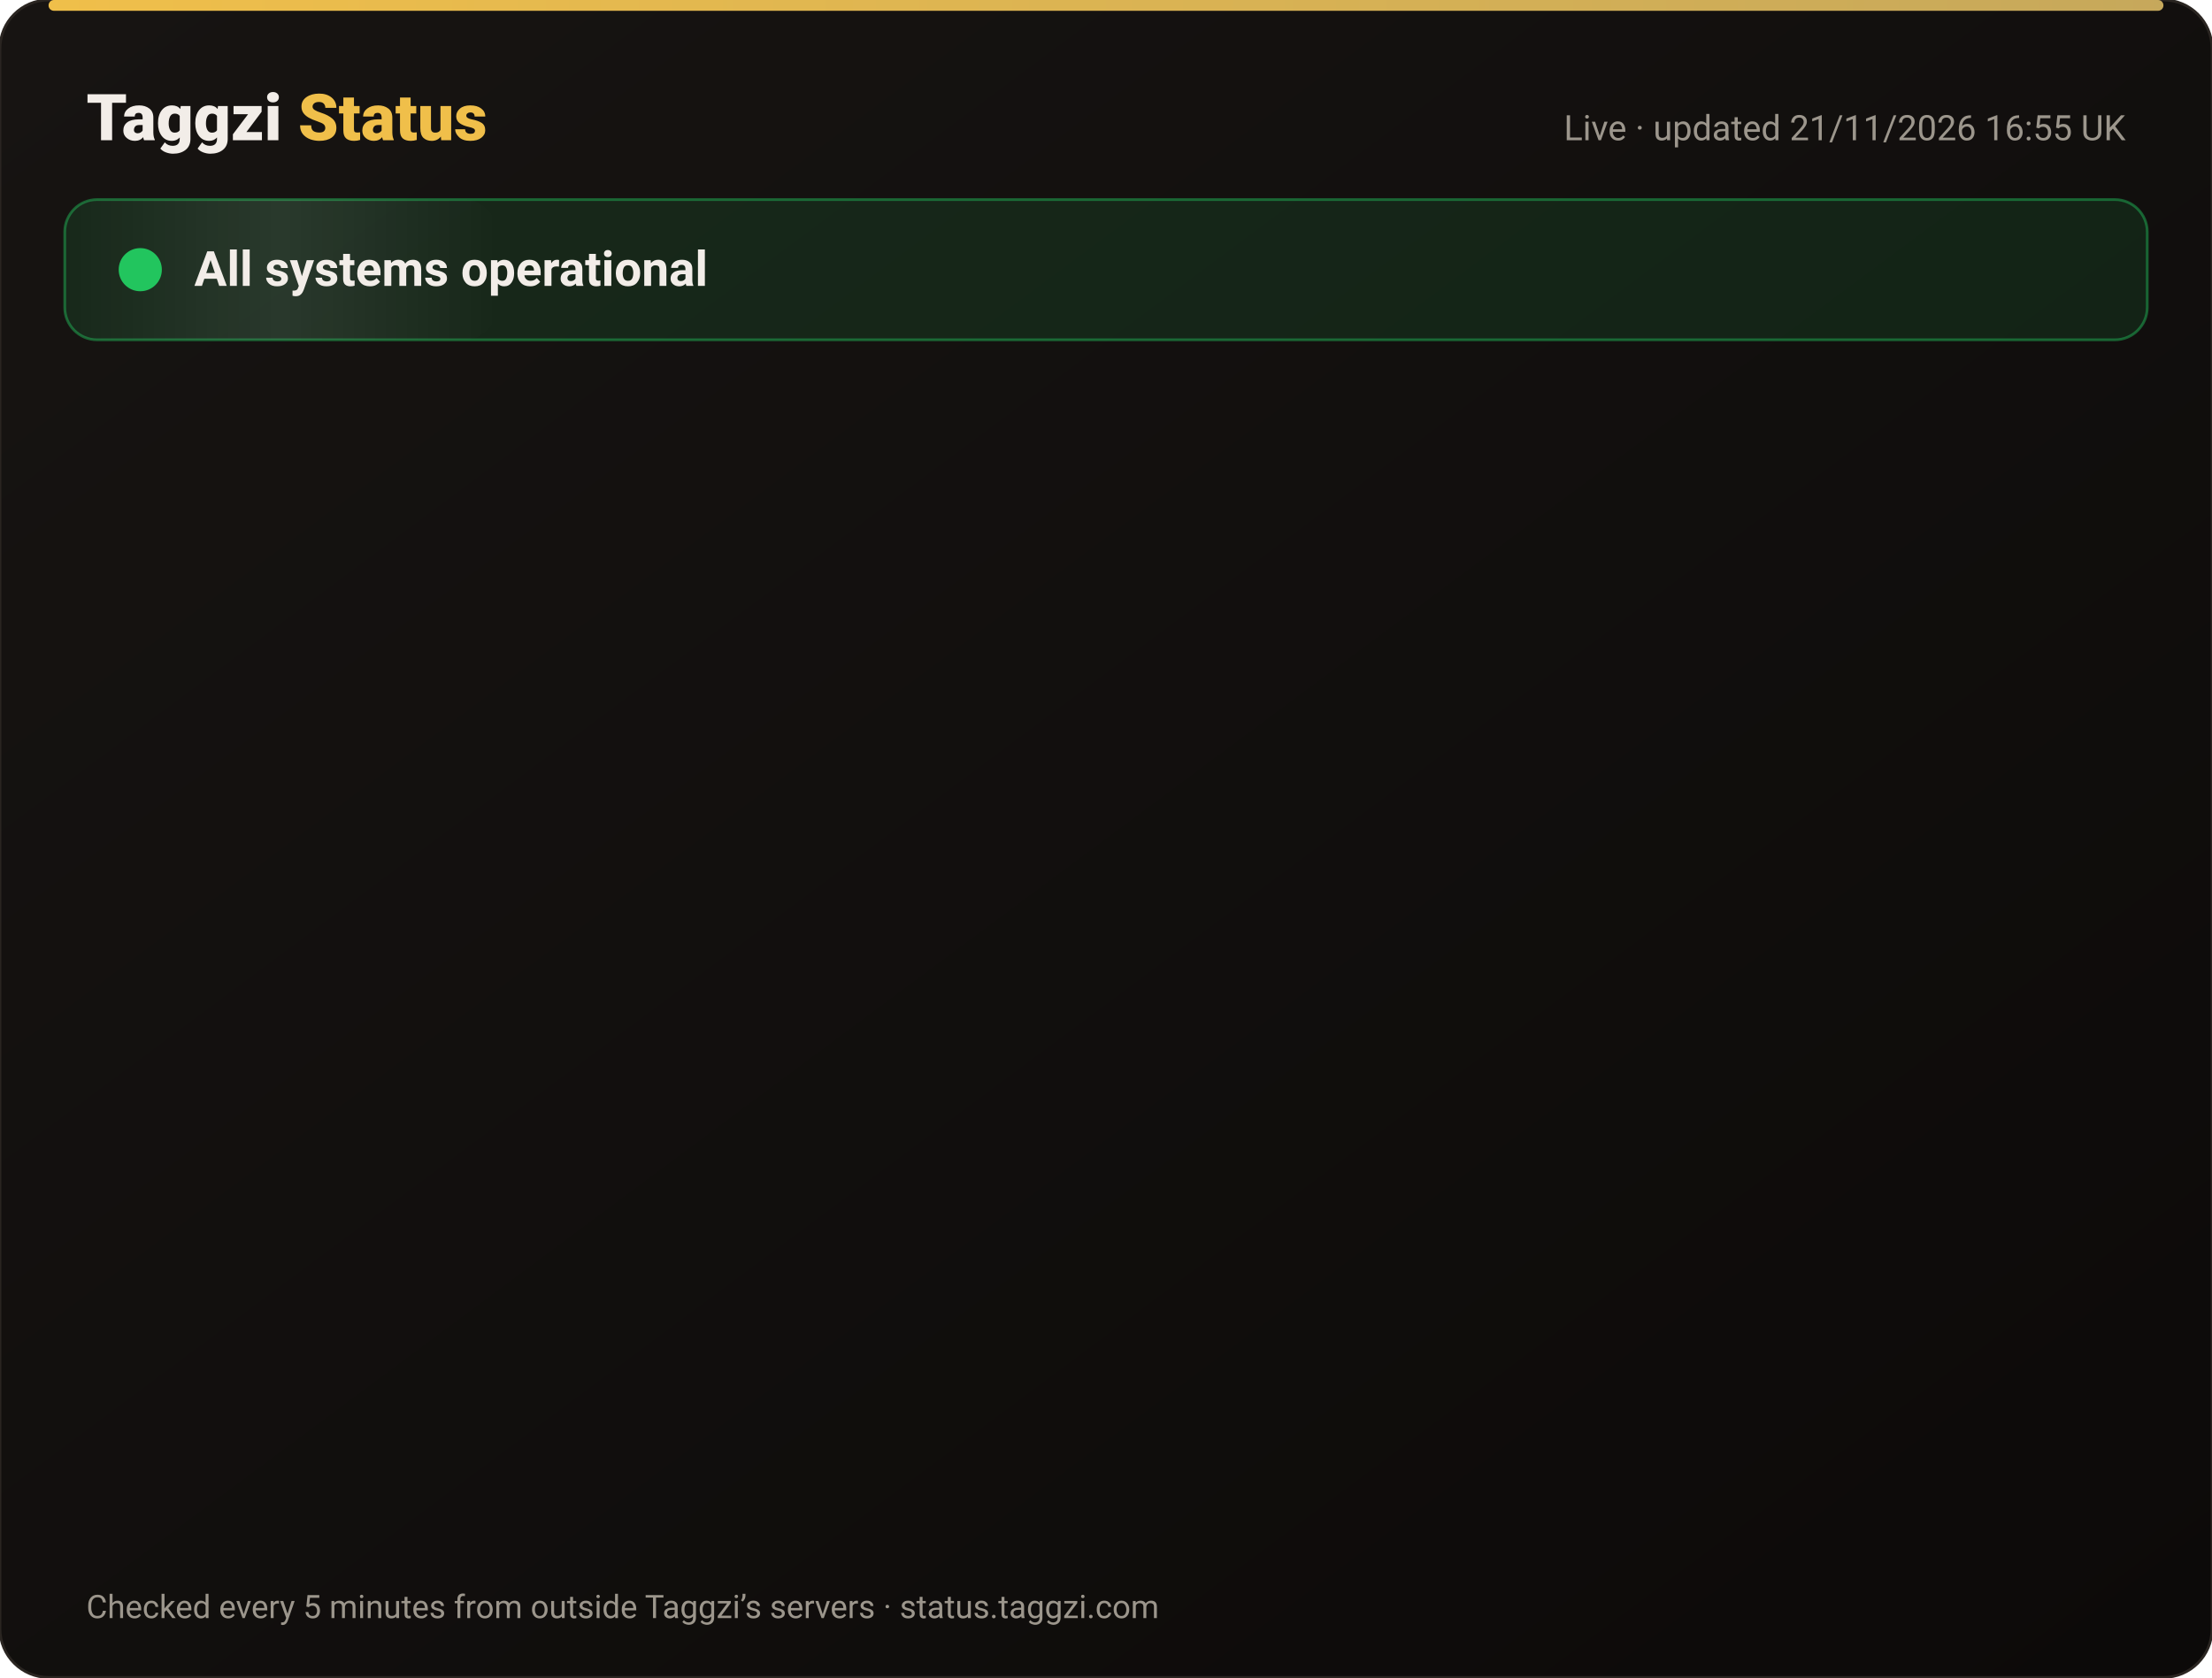
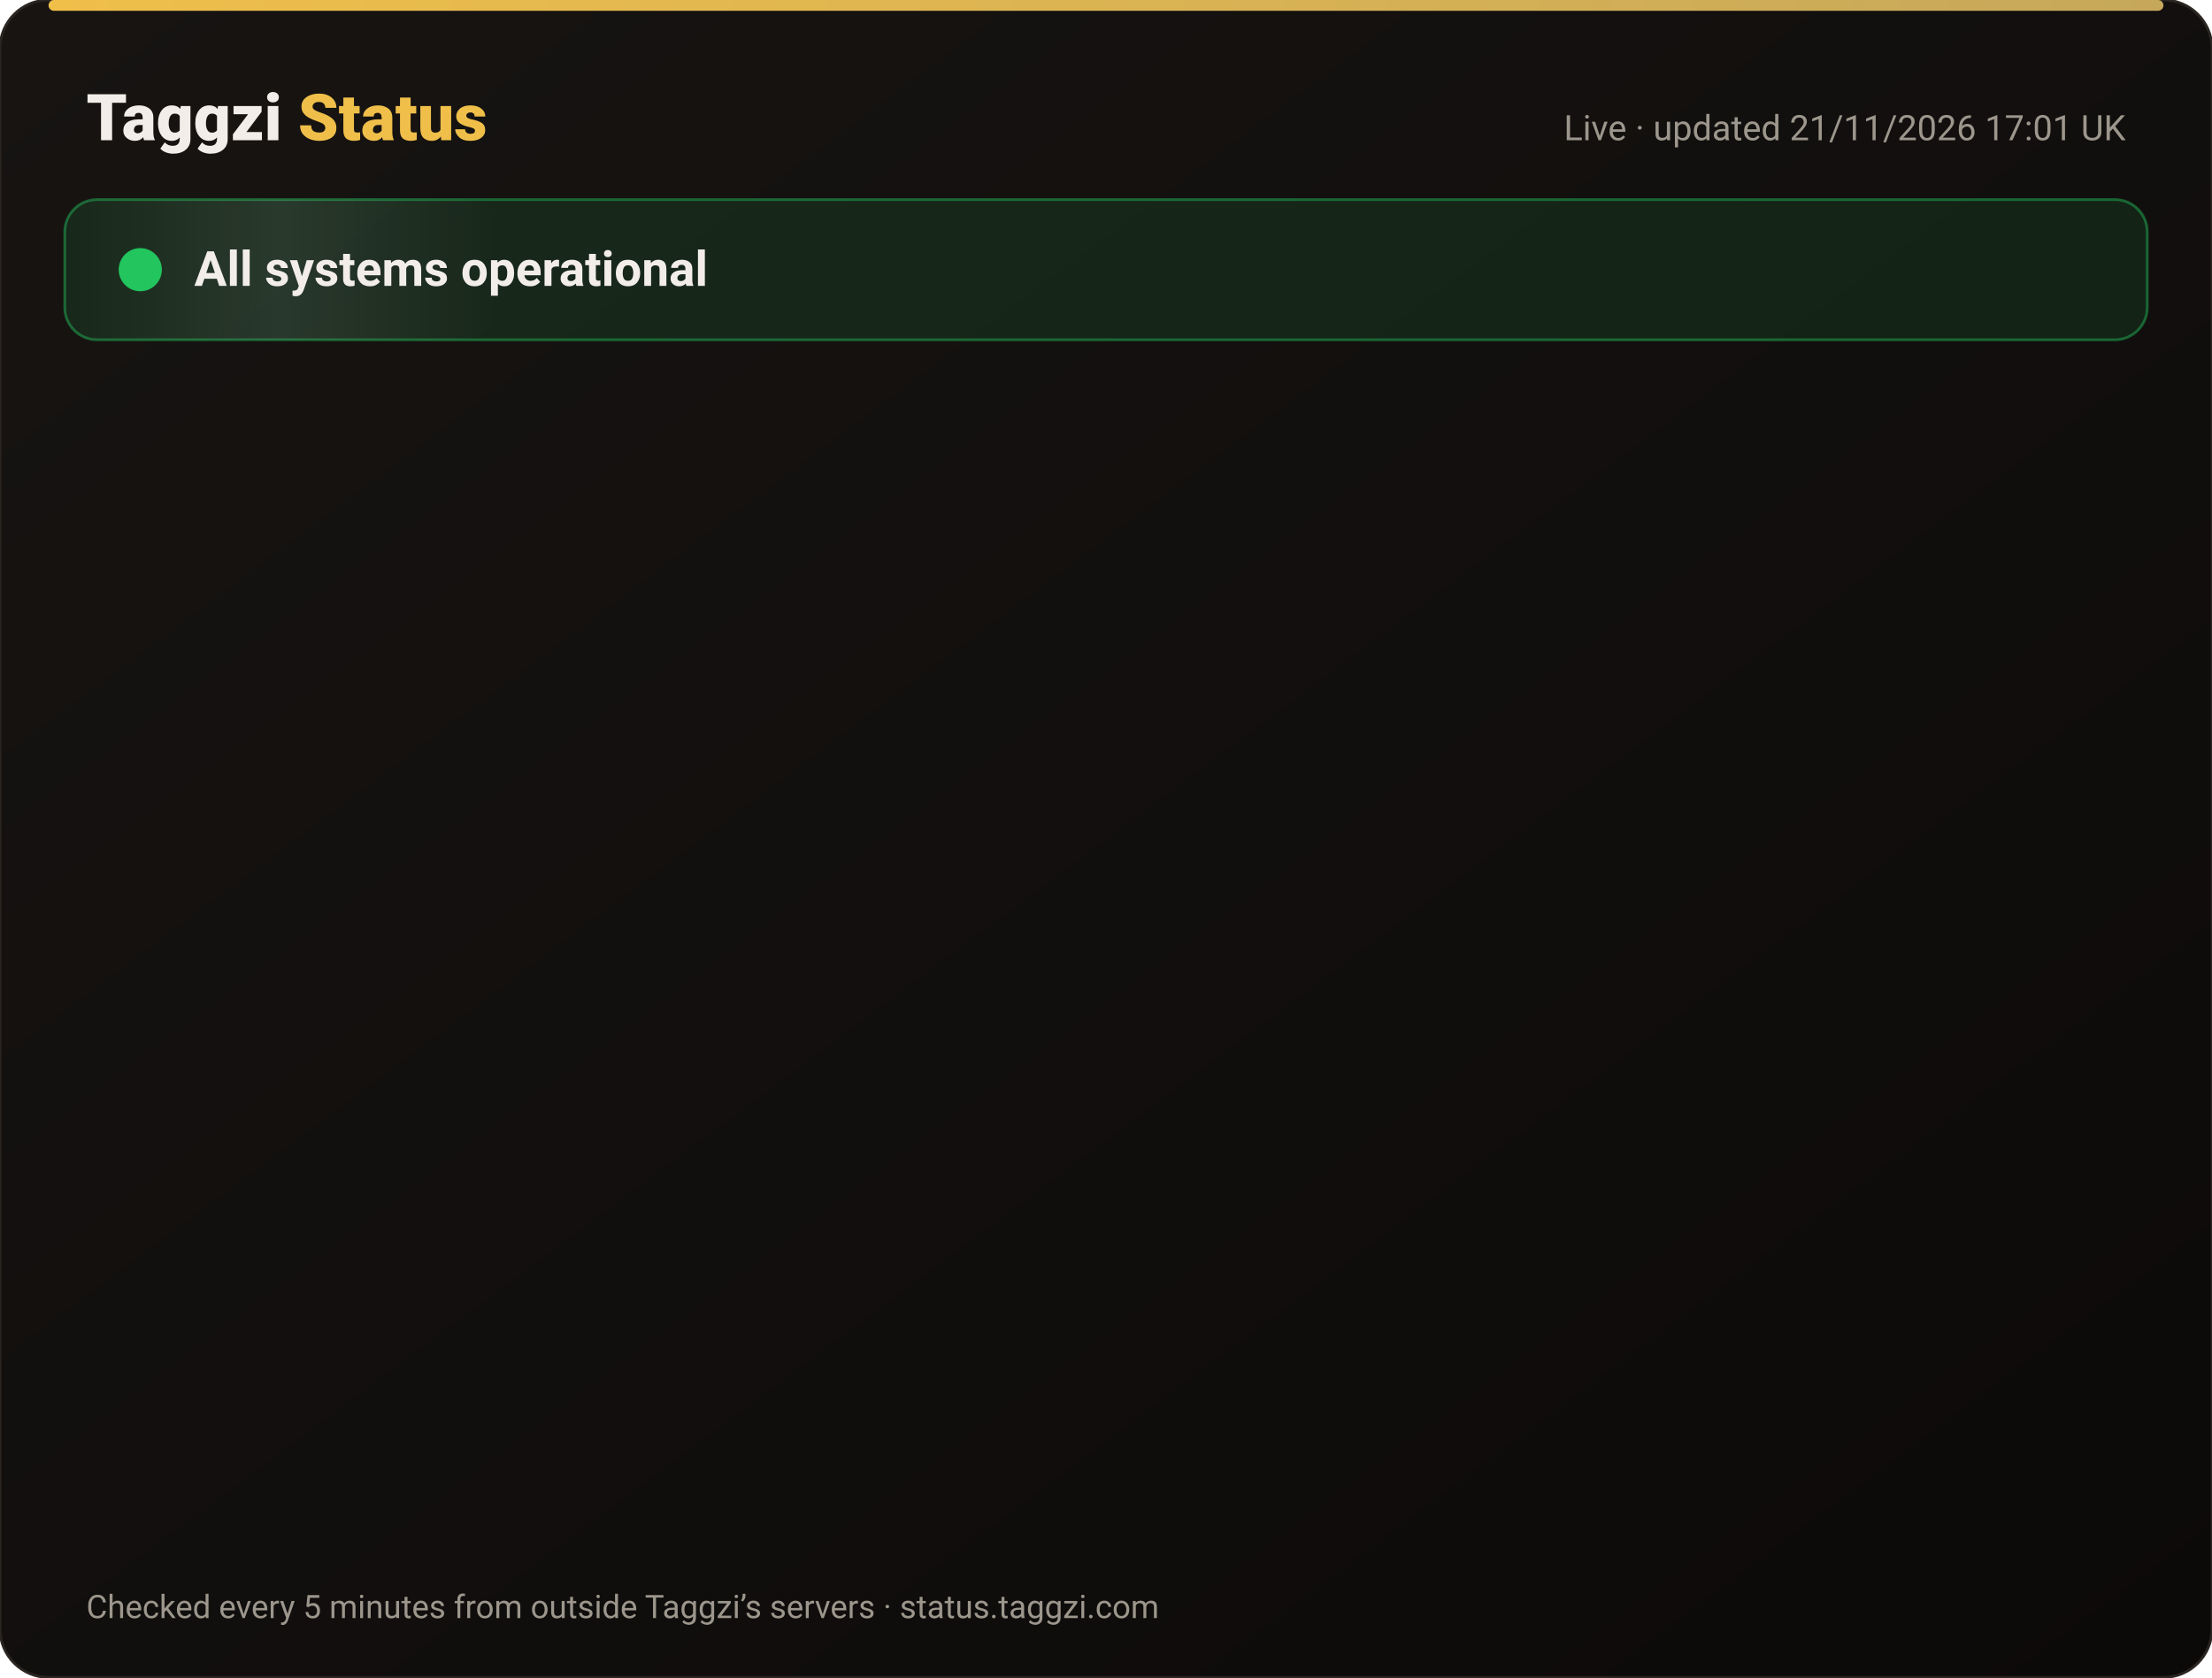
<svg xmlns="http://www.w3.org/2000/svg" width="820" height="622" viewBox="0 0 820 622" font-family="-apple-system,Segoe UI,Roboto,Helvetica,Arial,sans-serif">
  <defs>
    <linearGradient id="bg" x1="0" y1="0" x2="1" y2="1">
      <stop offset="0" stop-color="#171412" />
      <stop offset="1" stop-color="#0C0A09" />
    </linearGradient>
    <linearGradient id="gold" x1="0" x2="1">
      <stop offset="0" stop-color="#F0BF4A" />
      <stop offset="1" stop-color="#c6a85b" />
    </linearGradient>
    <linearGradient id="shine" x1="0" x2="1">
      <stop offset="0" stop-color="#fff" stop-opacity="0" />
      <stop offset=".5" stop-color="#fff" stop-opacity=".08" />
      <stop offset="1" stop-color="#fff" stop-opacity="0" />
    </linearGradient>
  </defs>
  <rect width="820" height="622" rx="18" fill="url(#bg)" stroke="#2a2521" />
  <rect x="18" y="0" width="784" height="4" rx="2" fill="url(#gold)" />
  <text x="32" y="52" font-size="24" font-weight="800" fill="#F2EDE8">Taggzi <tspan fill="#F0BF4A">Status</tspan>
  </text>
-   <text x="788" y="52" font-size="13" fill="#9C968C" text-anchor="end">Live · updated 21/11/2026 16:55 UK</text>
+   <text x="788" y="52" font-size="13" fill="#9C968C" text-anchor="end">Live · updated 21/11/2026 17:01 UK</text>
  <rect x="24" y="74" width="772" height="52" rx="12" fill="#22c55e" fill-opacity=".12" stroke="#22c55e" stroke-opacity=".45" />
  <rect x="24" y="74" width="160" height="52" rx="12" fill="url(#shine)">
    <animate attributeName="x" from="-160" to="820" dur="4s" repeatCount="indefinite" />
  </rect>
  <circle cx="52" cy="100" r="7" fill="#22c55e" />
  <circle cx="52" cy="100" r="7" fill="none" stroke="#22c55e" stroke-width="2">
    <animate attributeName="r" values="7;15;7" dur="2s" repeatCount="indefinite" />
    <animate attributeName="opacity" values=".9;0;.9" dur="2s" repeatCount="indefinite" />
  </circle>
  <text x="72" y="106" font-size="18" font-weight="700" fill="#F2EDE8">All systems operational</text>
  <g opacity="0">
    <animate attributeName="opacity" from="0" to="1" begin="0.00s" dur=".6s" fill="freeze" />
    <line x1="32" y1="188" x2="788" y2="188" stroke="#2a2521" />
    <circle cx="44" cy="166" r="6" fill="#22c55e">
      <animate attributeName="opacity" values="1;.45;1" dur="2.4s" begin="0.00s" repeatCount="indefinite" />
    </circle>
    <text x="62" y="171" font-size="15" font-weight="650" fill="#F2EDE8">Website</text>
    <text x="630" y="171" font-size="13" fill="#9C968C" text-anchor="end">99.97% uptime</text>
    <rect x="648" y="154" width="140" height="24" rx="12" fill="#22c55e" fill-opacity=".14" stroke="#22c55e" stroke-opacity=".5" />
    <text x="718" y="171" font-size="12" font-weight="700" fill="#22c55e" text-anchor="middle">Operational</text>
  </g>
  <g opacity="0">
    <animate attributeName="opacity" from="0" to="1" begin="0.15s" dur=".6s" fill="freeze" />
    <line x1="32" y1="234" x2="788" y2="234" stroke="#2a2521" />
    <circle cx="44" cy="212" r="6" fill="#22c55e">
      <animate attributeName="opacity" values="1;.45;1" dur="2.4s" begin="0.15s" repeatCount="indefinite" />
    </circle>
    <text x="62" y="217" font-size="15" font-weight="650" fill="#F2EDE8">Tag scans</text>
    <text x="630" y="217" font-size="13" fill="#9C968C" text-anchor="end">99.97% uptime</text>
    <rect x="648" y="200" width="140" height="24" rx="12" fill="#22c55e" fill-opacity=".14" stroke="#22c55e" stroke-opacity=".5" />
    <text x="718" y="217" font-size="12" font-weight="700" fill="#22c55e" text-anchor="middle">Operational</text>
  </g>
  <g opacity="0">
    <animate attributeName="opacity" from="0" to="1" begin="0.30s" dur=".6s" fill="freeze" />
    <line x1="32" y1="280" x2="788" y2="280" stroke="#2a2521" />
    <circle cx="44" cy="258" r="6" fill="#22c55e">
      <animate attributeName="opacity" values="1;.45;1" dur="2.4s" begin="0.30s" repeatCount="indefinite" />
    </circle>
    <text x="62" y="263" font-size="15" font-weight="650" fill="#F2EDE8">Manual tag lookup</text>
    <text x="630" y="263" font-size="13" fill="#9C968C" text-anchor="end">99.97% uptime</text>
    <rect x="648" y="246" width="140" height="24" rx="12" fill="#22c55e" fill-opacity=".14" stroke="#22c55e" stroke-opacity=".5" />
    <text x="718" y="263" font-size="12" font-weight="700" fill="#22c55e" text-anchor="middle">Operational</text>
  </g>
  <g opacity="0">
    <animate attributeName="opacity" from="0" to="1" begin="0.45s" dur=".6s" fill="freeze" />
    <line x1="32" y1="326" x2="788" y2="326" stroke="#2a2521" />
    <circle cx="44" cy="304" r="6" fill="#22c55e">
      <animate attributeName="opacity" values="1;.45;1" dur="2.4s" begin="0.45s" repeatCount="indefinite" />
    </circle>
    <text x="62" y="309" font-size="15" font-weight="650" fill="#F2EDE8">App &amp; login</text>
    <text x="630" y="309" font-size="13" fill="#9C968C" text-anchor="end">99.97% uptime</text>
    <rect x="648" y="292" width="140" height="24" rx="12" fill="#22c55e" fill-opacity=".14" stroke="#22c55e" stroke-opacity=".5" />
    <text x="718" y="309" font-size="12" font-weight="700" fill="#22c55e" text-anchor="middle">Operational</text>
  </g>
  <g opacity="0">
    <animate attributeName="opacity" from="0" to="1" begin="0.60s" dur=".6s" fill="freeze" />
    <line x1="32" y1="372" x2="788" y2="372" stroke="#2a2521" />
    <circle cx="44" cy="350" r="6" fill="#22c55e">
      <animate attributeName="opacity" values="1;.45;1" dur="2.4s" begin="0.60s" repeatCount="indefinite" />
    </circle>
    <text x="62" y="355" font-size="15" font-weight="650" fill="#F2EDE8">Community alerts</text>
    <text x="630" y="355" font-size="13" fill="#9C968C" text-anchor="end">99.97% uptime</text>
    <rect x="648" y="338" width="140" height="24" rx="12" fill="#22c55e" fill-opacity=".14" stroke="#22c55e" stroke-opacity=".5" />
    <text x="718" y="355" font-size="12" font-weight="700" fill="#22c55e" text-anchor="middle">Operational</text>
  </g>
  <g opacity="0">
    <animate attributeName="opacity" from="0" to="1" begin="0.75s" dur=".6s" fill="freeze" />
    <line x1="32" y1="418" x2="788" y2="418" stroke="#2a2521" />
    <circle cx="44" cy="396" r="6" fill="#22c55e">
      <animate attributeName="opacity" values="1;.45;1" dur="2.4s" begin="0.75s" repeatCount="indefinite" />
    </circle>
    <text x="62" y="401" font-size="15" font-weight="650" fill="#F2EDE8">Private calling</text>
    <text x="630" y="401" font-size="13" fill="#9C968C" text-anchor="end">99.97% uptime</text>
    <rect x="648" y="384" width="140" height="24" rx="12" fill="#22c55e" fill-opacity=".14" stroke="#22c55e" stroke-opacity=".5" />
    <text x="718" y="401" font-size="12" font-weight="700" fill="#22c55e" text-anchor="middle">Operational</text>
  </g>
  <g opacity="0">
    <animate attributeName="opacity" from="0" to="1" begin="0.90s" dur=".6s" fill="freeze" />
    <line x1="32" y1="464" x2="788" y2="464" stroke="#2a2521" />
    <circle cx="44" cy="442" r="6" fill="#22c55e">
      <animate attributeName="opacity" values="1;.45;1" dur="2.4s" begin="0.90s" repeatCount="indefinite" />
    </circle>
    <text x="62" y="447" font-size="15" font-weight="650" fill="#F2EDE8">Payments</text>
    <text x="630" y="447" font-size="13" fill="#9C968C" text-anchor="end">99.97% uptime</text>
    <rect x="648" y="430" width="140" height="24" rx="12" fill="#22c55e" fill-opacity=".14" stroke="#22c55e" stroke-opacity=".5" />
    <text x="718" y="447" font-size="12" font-weight="700" fill="#22c55e" text-anchor="middle">Operational</text>
  </g>
  <g opacity="0">
    <animate attributeName="opacity" from="0" to="1" begin="1.05s" dur=".6s" fill="freeze" />
    <line x1="32" y1="510" x2="788" y2="510" stroke="#2a2521" />
    <circle cx="44" cy="488" r="6" fill="#22c55e">
      <animate attributeName="opacity" values="1;.45;1" dur="2.4s" begin="1.05s" repeatCount="indefinite" />
    </circle>
    <text x="62" y="493" font-size="15" font-weight="650" fill="#F2EDE8">Email &amp; support</text>
    <text x="630" y="493" font-size="13" fill="#9C968C" text-anchor="end">99.97% uptime</text>
    <rect x="648" y="476" width="140" height="24" rx="12" fill="#22c55e" fill-opacity=".14" stroke="#22c55e" stroke-opacity=".5" />
    <text x="718" y="493" font-size="12" font-weight="700" fill="#22c55e" text-anchor="middle">Operational</text>
  </g>
  <g opacity="0">
    <animate attributeName="opacity" from="0" to="1" begin="1.20s" dur=".6s" fill="freeze" />
    <line x1="32" y1="556" x2="788" y2="556" stroke="#2a2521" />
    <circle cx="44" cy="534" r="6" fill="#22c55e">
      <animate attributeName="opacity" values="1;.45;1" dur="2.4s" begin="1.20s" repeatCount="indefinite" />
    </circle>
    <text x="62" y="539" font-size="15" font-weight="650" fill="#F2EDE8">Secure connection (SSL)</text>
    <text x="630" y="539" font-size="13" fill="#9C968C" text-anchor="end">100.00% uptime</text>
    <rect x="648" y="522" width="140" height="24" rx="12" fill="#22c55e" fill-opacity=".14" stroke="#22c55e" stroke-opacity=".5" />
    <text x="718" y="539" font-size="12" font-weight="700" fill="#22c55e" text-anchor="middle">Operational</text>
  </g>
  <text x="32" y="600" font-size="12" fill="#9C968C">Checked every 5 minutes from outside Taggzi’s servers · status.taggzi.com</text>
</svg>
